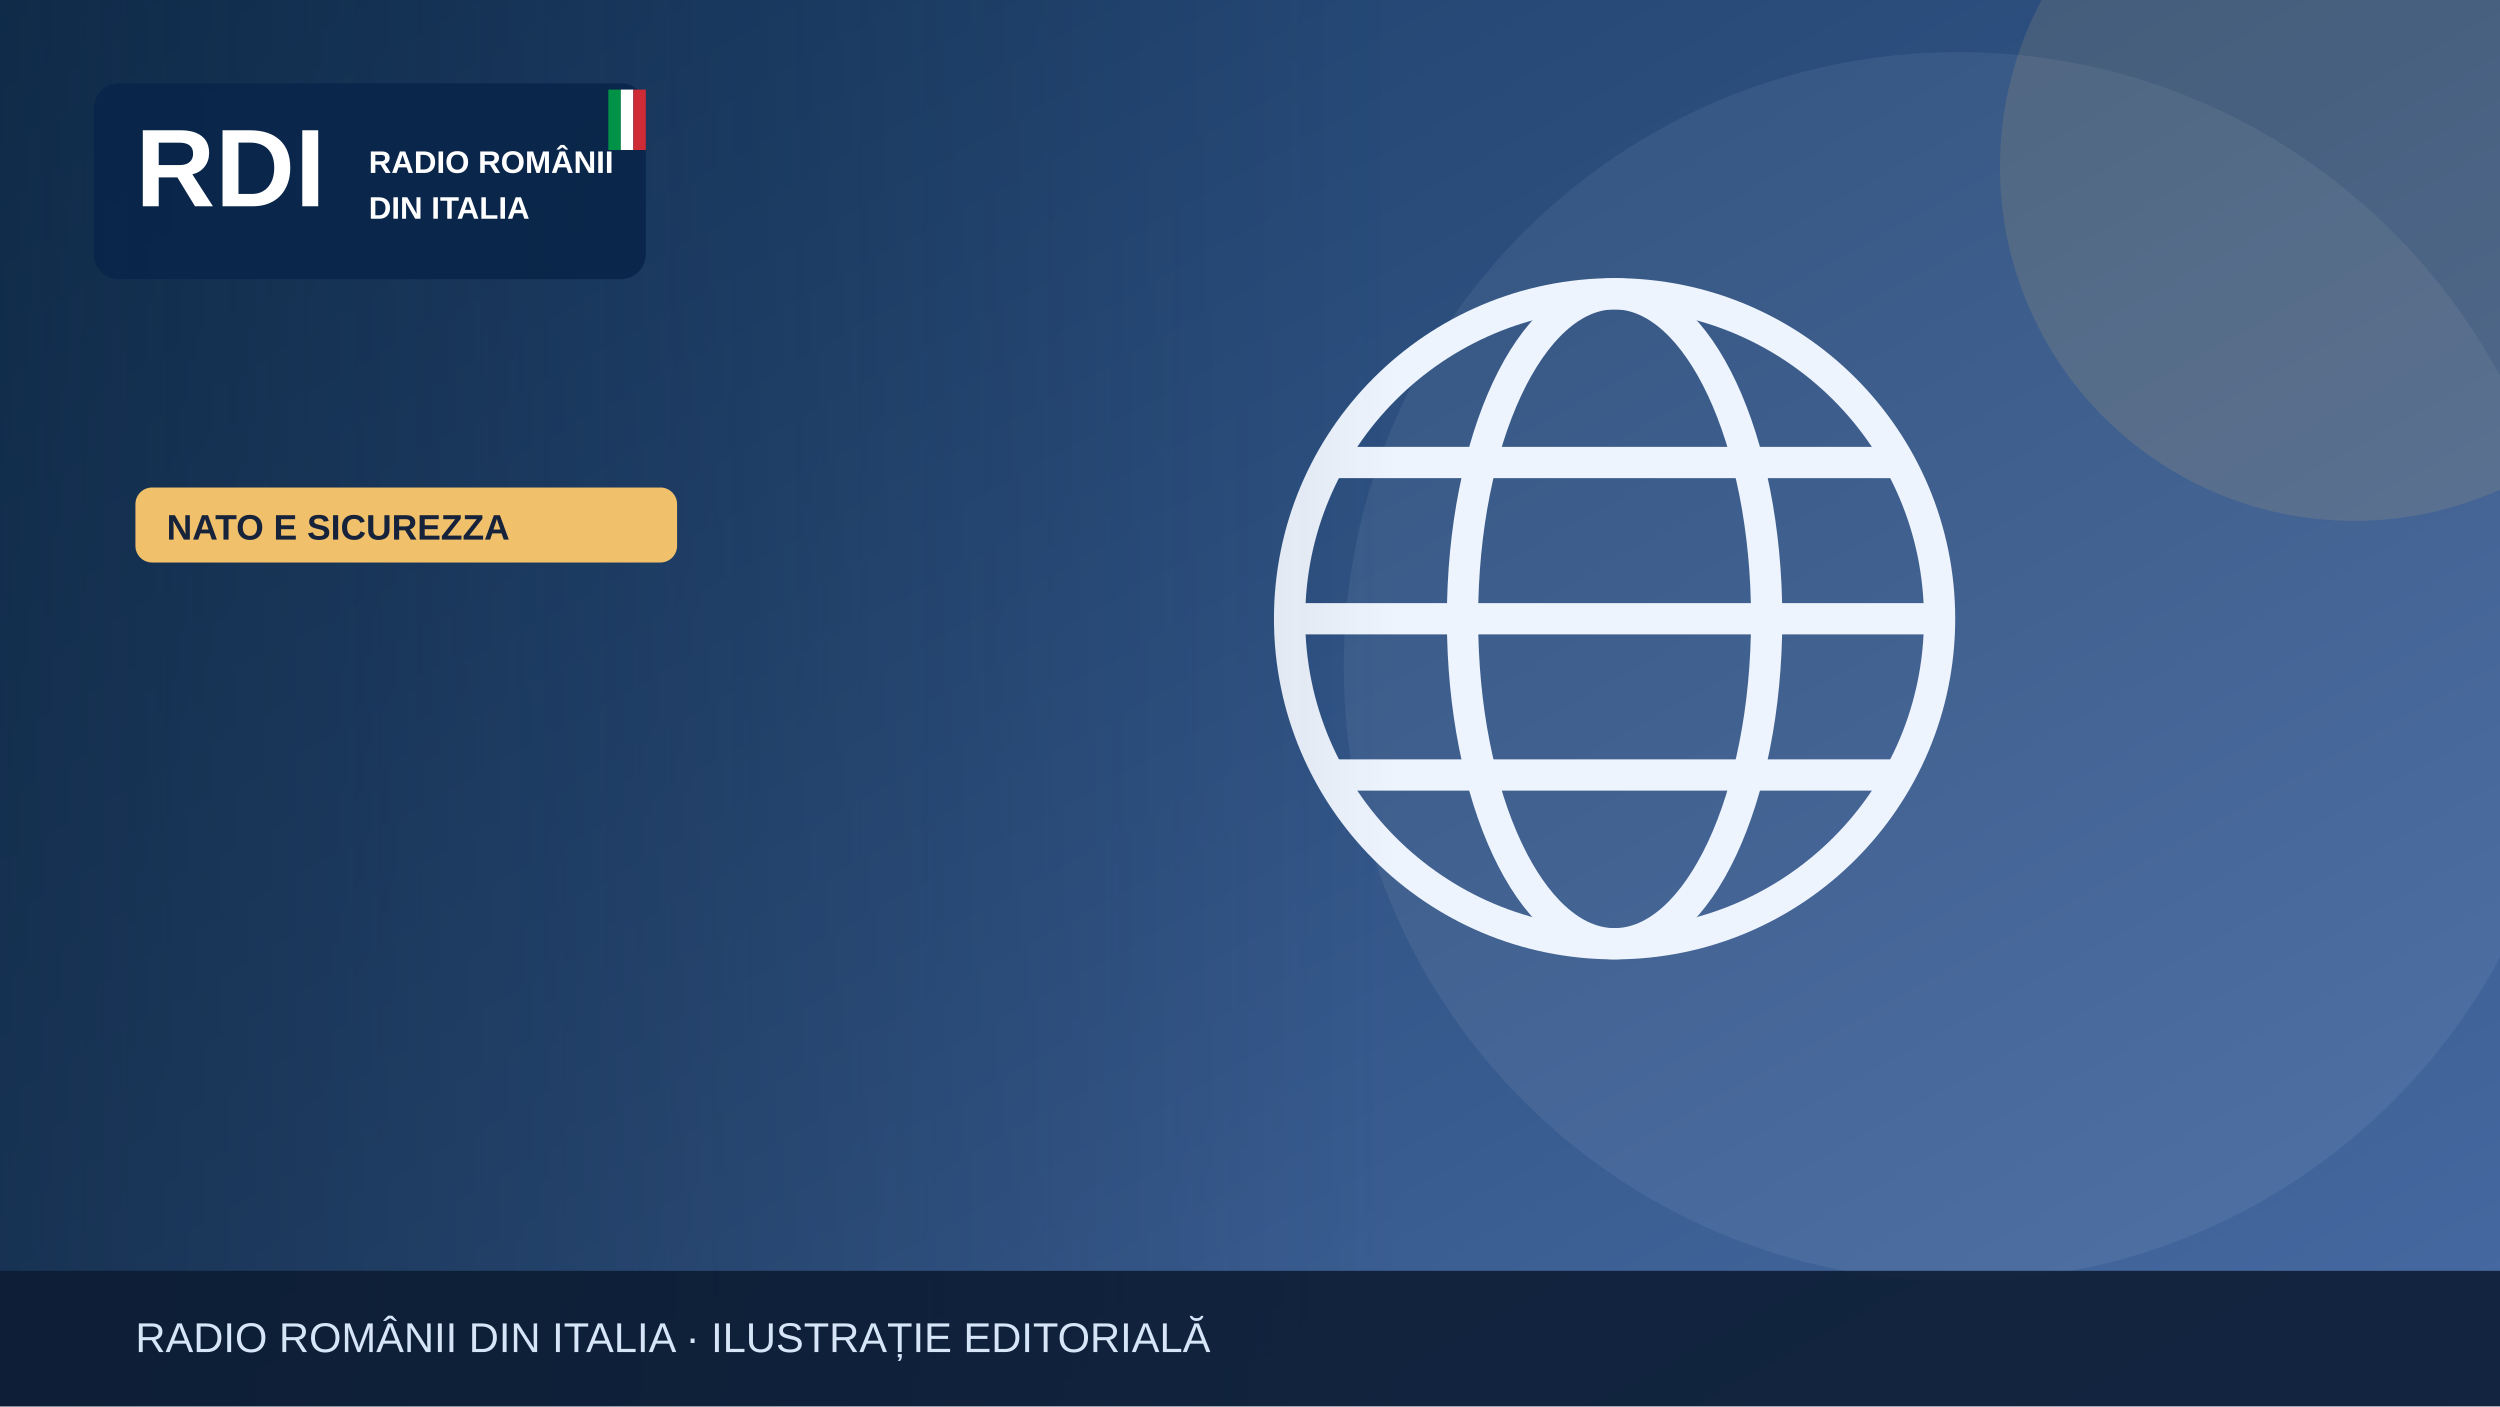
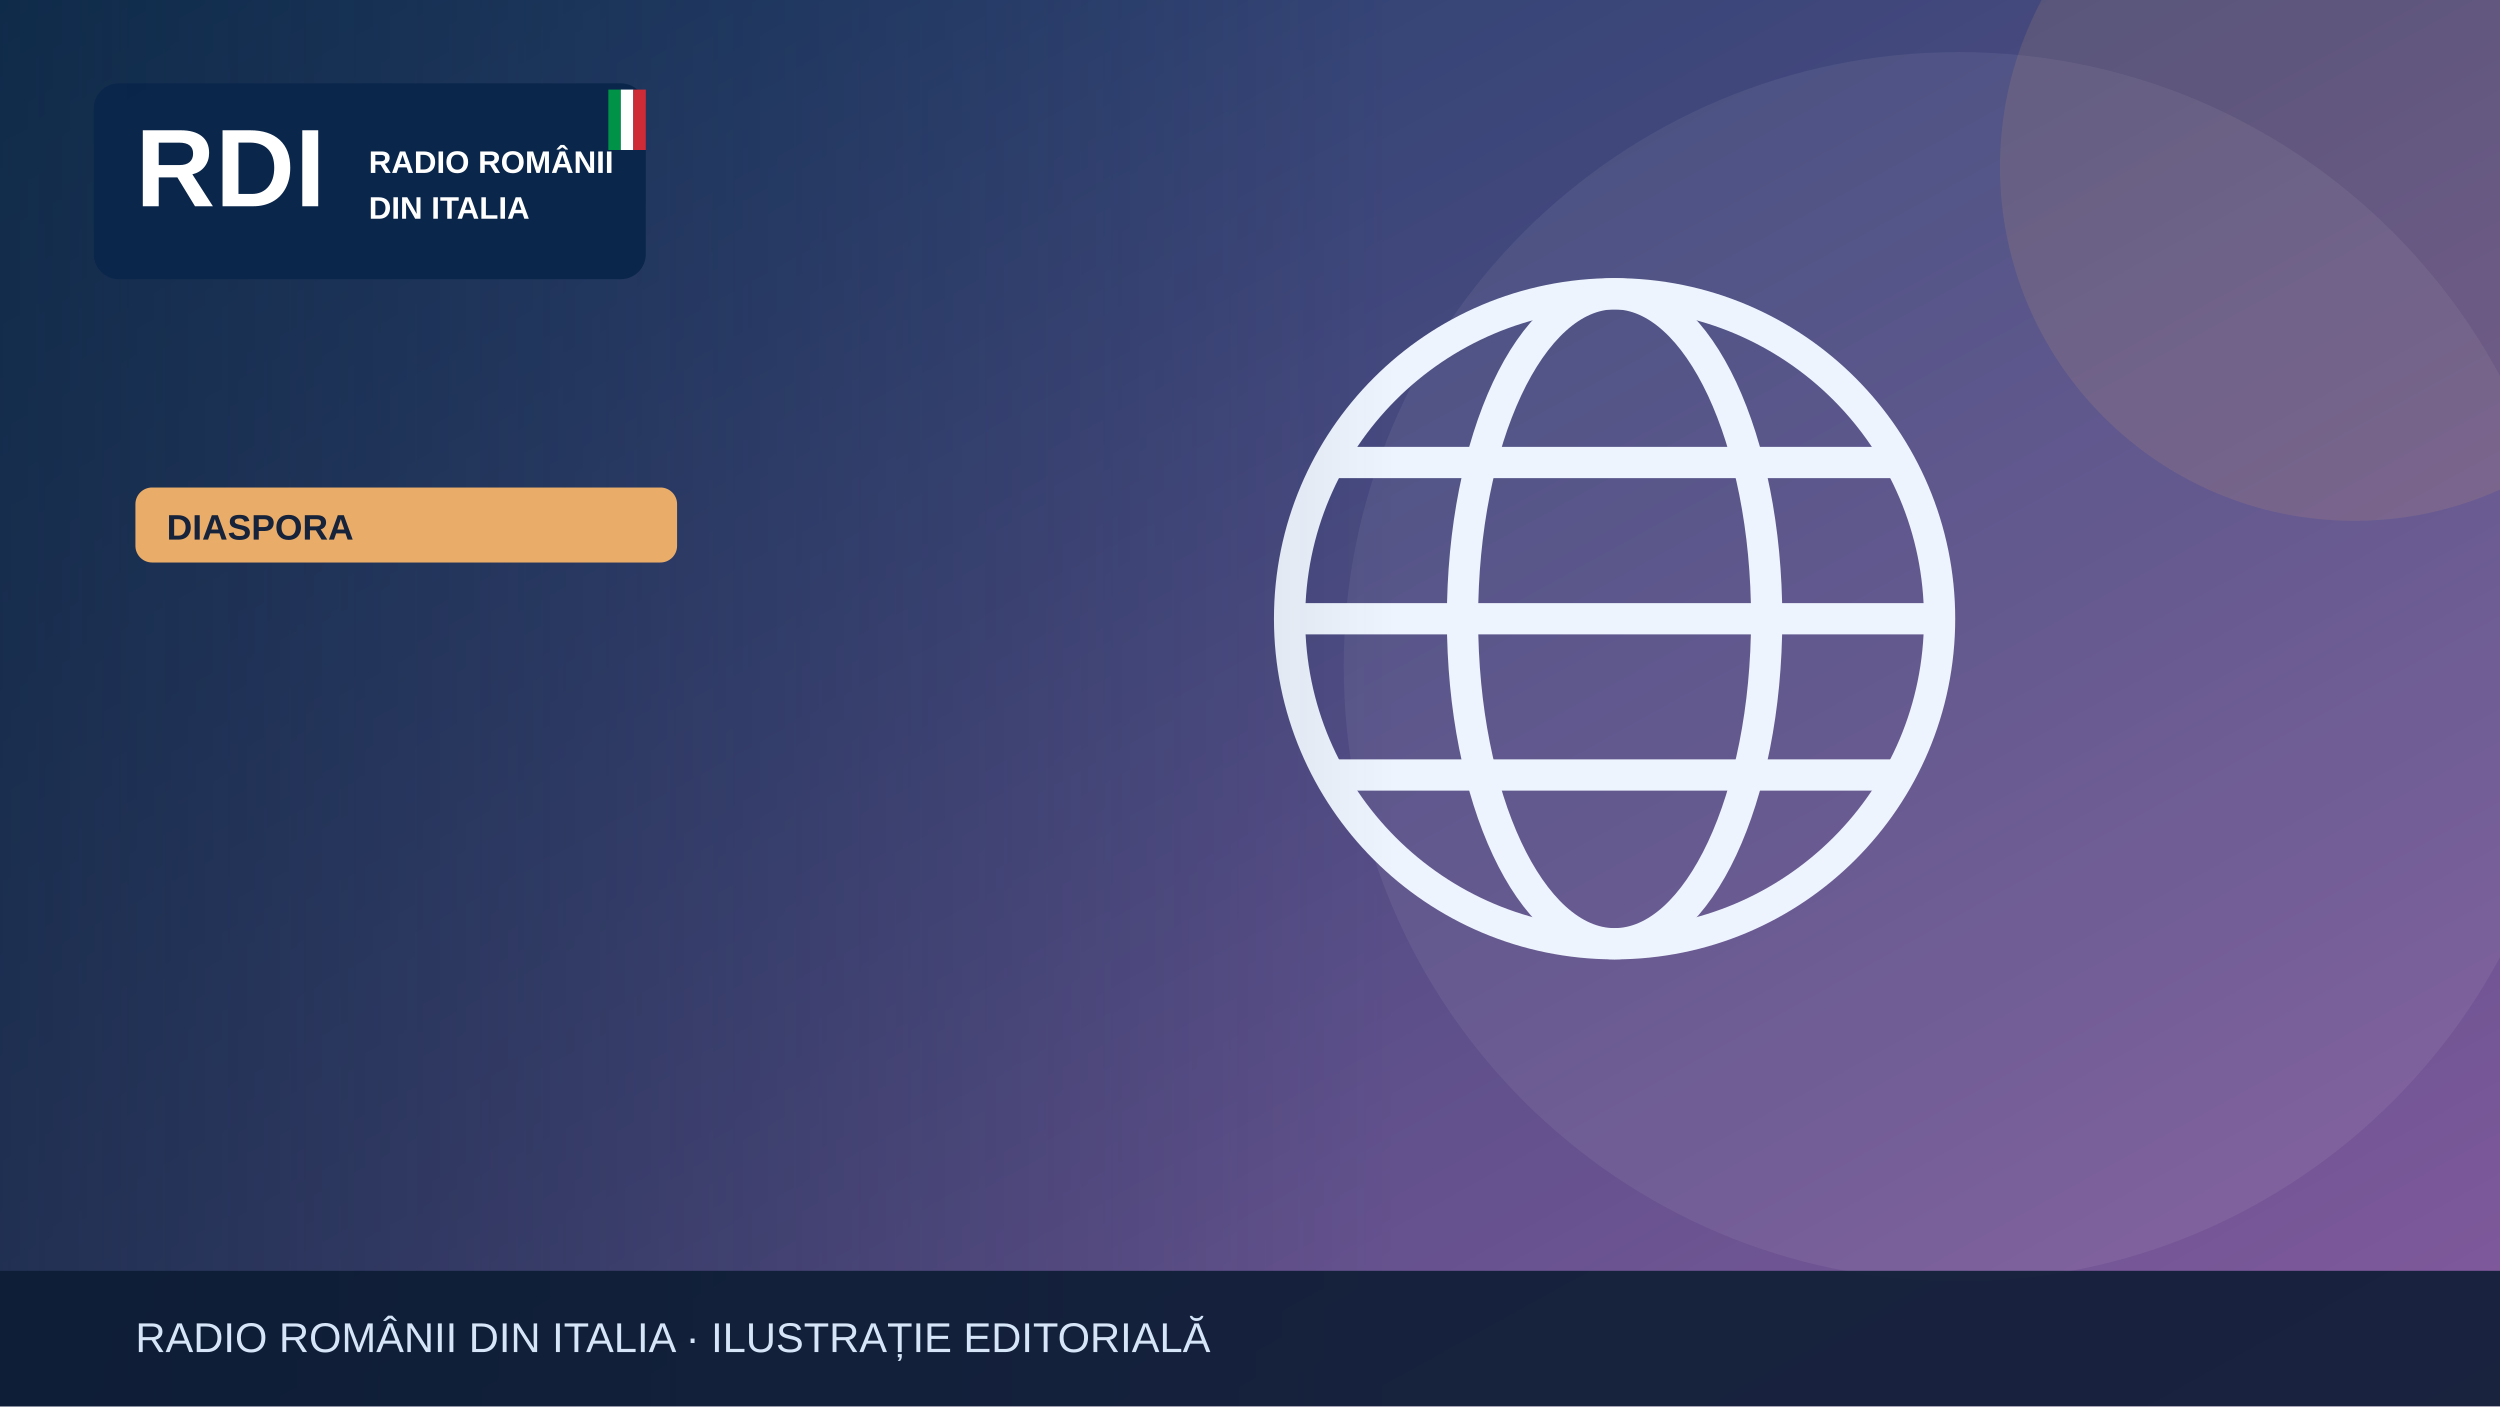
<svg xmlns="http://www.w3.org/2000/svg" width="1200" height="675" viewBox="0 0 1200 675" role="img" aria-label="Illustrazione editoriale RDI">
  <defs>
    <linearGradient id="bg" x2="1" y2="1">
-       <stop stop-color="#183b64" />
-       <stop offset="1" stop-color="#476aa3" />
+       <stop stop-color="#183c67" />
+       <stop offset="1" stop-color="#835a9d" />
    </linearGradient>
    <linearGradient id="shade">
      <stop stop-color="#0b223a" stop-opacity=".65" />
      <stop offset="1" stop-color="#0b223a" stop-opacity="0" />
    </linearGradient>
  </defs>
  <rect width="1200" height="675" fill="url(#bg)" />
  <circle cx="940" cy="320" r="295" fill="#fff" opacity=".065" />
-   <circle cx="1130" cy="80" r="170" fill="#f0c06b" opacity=".13" />
+   <circle cx="1130" cy="80" r="170" fill="#e9ad69" opacity=".13" />
  <g>
    <g fill="none" stroke="#eef4fd" stroke-width="15">
      <circle cx="775" cy="297" r="156" />
      <ellipse cx="775" cy="297" rx="73" ry="156" />
      <path d="M621 297h308m-290-75h272m-272 150h272" />
    </g>
  </g>
  <rect x="0" y="0" width="670" height="675" fill="url(#shade)" />
  <rect x="45" y="40" width="265" height="94" rx="12" fill="#09264a" opacity=".97" />
  <text x="65" y="99" font-family="Arial,sans-serif" font-size="53" font-weight="900" fill="white">RDI</text>
  <text x="177" y="83" font-family="Arial,sans-serif" font-size="15" font-weight="800" fill="white">RADIO ROMÂNII</text>
  <text x="177" y="105" font-family="Arial,sans-serif" font-size="15" font-weight="800" fill="white">DIN ITALIA</text>
  <rect x="292" y="43" width="6" height="29" fill="#009246" />
  <rect x="298" y="43" width="6" height="29" fill="#fff" />
  <rect x="304" y="43" width="6" height="29" fill="#ce2b37" />
-   <rect x="65" y="234" width="260" height="36" rx="8" fill="#f0c06b" />
-   <text x="80" y="259" font-family="Arial,sans-serif" font-size="17" font-weight="800" fill="#16233b">NATO E SICUREZZA</text>
+   <rect x="65" y="234" width="260" height="36" rx="8" fill="#e9ad69" />
+   <text x="80" y="259" font-family="Arial,sans-serif" font-size="17" font-weight="800" fill="#16233b">DIASPORA</text>
  <rect y="610" width="1200" height="65" fill="#0b1b32" opacity=".88" />
  <text x="65" y="649" font-family="Arial,sans-serif" font-size="20" fill="#d6e5f7">RADIO ROMÂNII DIN ITALIA · ILUSTRAȚIE EDITORIALĂ</text>
</svg>
